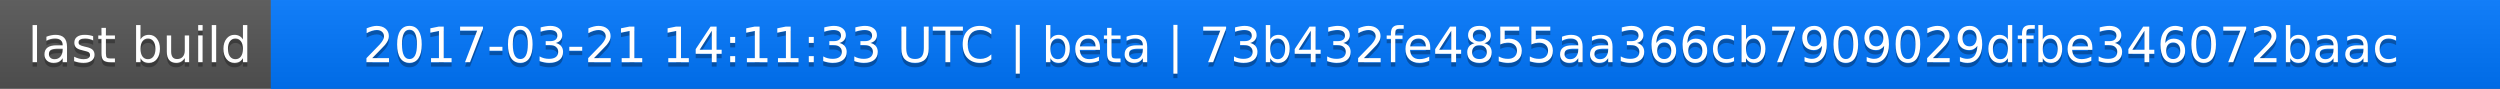
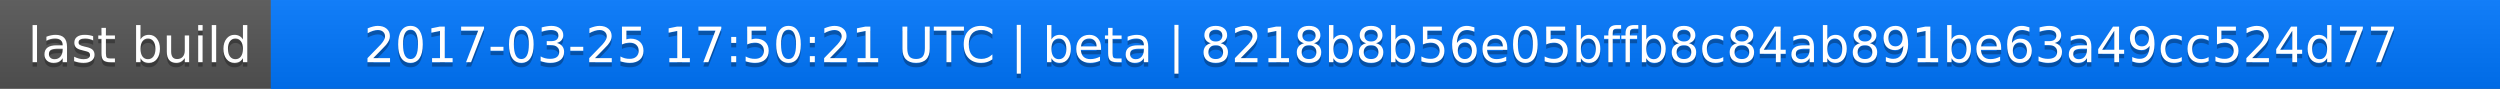
<svg xmlns="http://www.w3.org/2000/svg" width="563" height="20">
  <linearGradient id="a" x2="0" y2="100%">
    <stop offset="0" stop-color="#bbb" stop-opacity=".1" />
    <stop offset="1" stop-opacity=".1" />
  </linearGradient>
  <rect rx="0" width="563" height="20" fill="#555" />
  <rect rx="0" x="61" width="502" height="20" fill="#07f" />
  <path fill="#07f" d="M61 0h4v20h-4z" />
  <rect rx="0" width="563" height="20" fill="url(#a)" />
  <g fill="#fff" text-anchor="middle" font-family="DejaVu Sans,Verdana,Geneva,sans-serif" font-size="11">
    <text x="31.5" y="15" fill="#010101" fill-opacity=".3">last build</text>
    <text x="31.5" y="14">last build</text>
-     <text x="311" y="15" fill="#010101" fill-opacity=".3">2017-03-21 14:11:33 UTC | beta | 73b432fe4855aa366cb7909029dfbe346072baac</text>
-     <text x="311" y="14">2017-03-21 14:11:33 UTC | beta | 73b432fe4855aa366cb7909029dfbe346072baac</text>
+     <text x="311" y="15" fill="#010101" fill-opacity=".3">2017-03-25 17:50:21 UTC | beta | 8218b8b56e05bffb8c84ab891be63a49cc524d77</text>
+     <text x="311" y="14">2017-03-25 17:50:21 UTC | beta | 8218b8b56e05bffb8c84ab891be63a49cc524d77</text>
  </g>
</svg>
